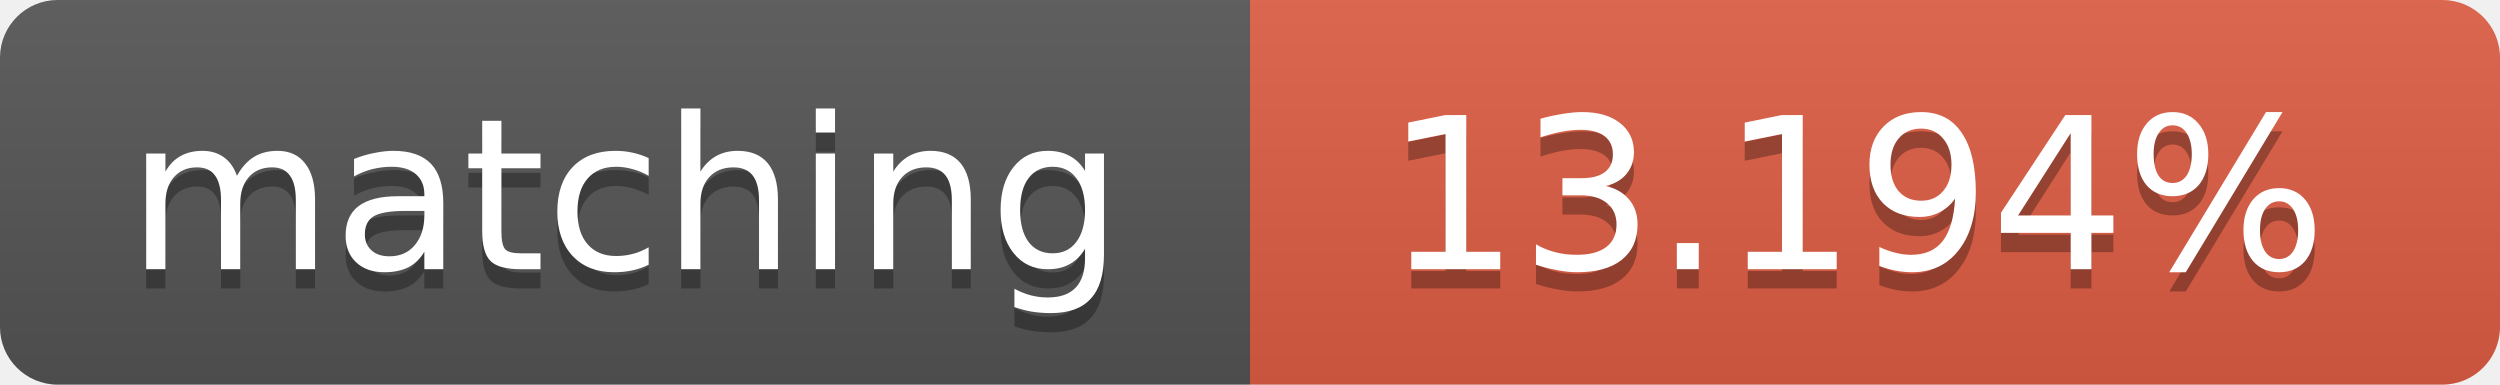
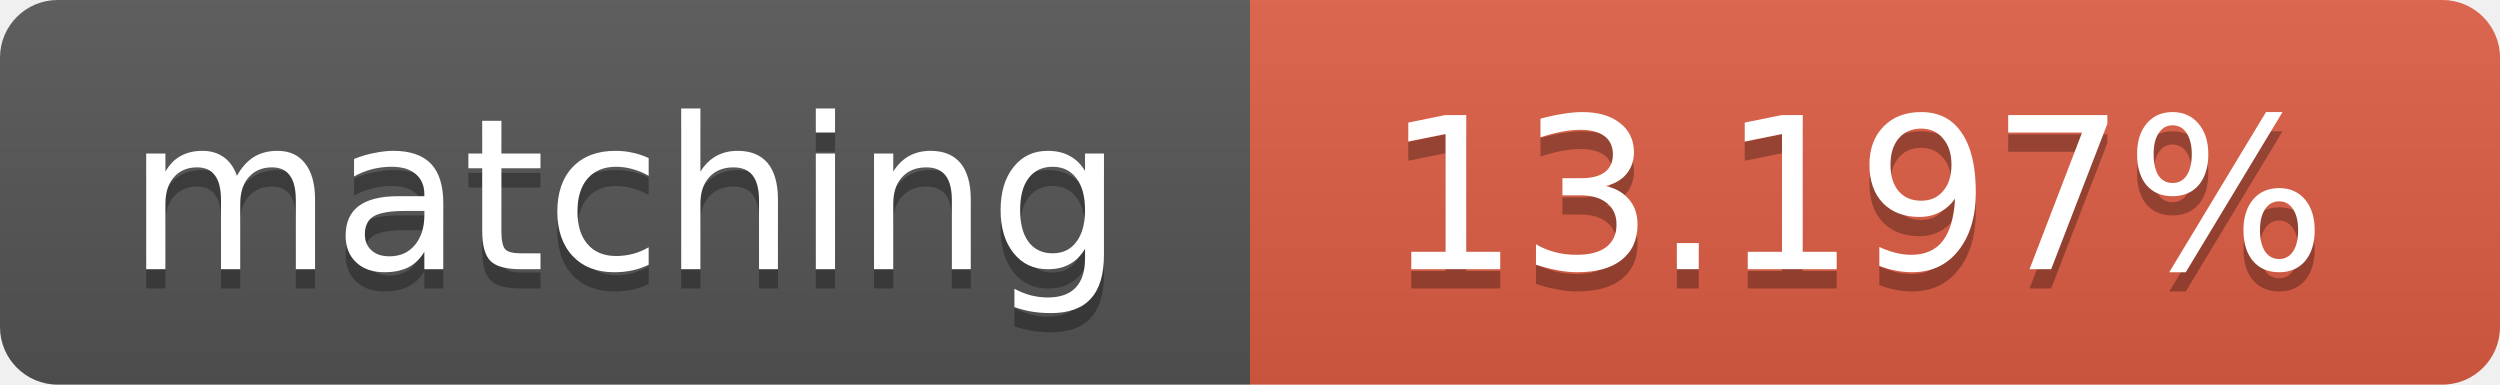
<svg xmlns="http://www.w3.org/2000/svg" width="130" height="20">
  <linearGradient id="b" x2="0" y2="100%">
    <stop offset="0" stop-color="#bbb" stop-opacity=".1" />
    <stop offset="1" stop-opacity=".1" />
  </linearGradient>
  <clipPath id="a">
    <rect width="130" height="20" rx="3" fill="#fff" />
  </clipPath>
  <g clip-path="url(#a)">
    <path fill="#555" d="M0 0h65v20H0z" />
    <path fill="#e05d44" d="M65 0h65v20H65z" />
    <path fill="url(#b)" d="M0 0h130v20H0z" />
  </g>
  <g fill="#fff" text-anchor="middle" font-family="DejaVu Sans,Verdana,Geneva,sans-serif" font-size="11">
    <text x="32.5" y="15" fill="#010101" fill-opacity=".3">matching</text>
    <text x="32.5" y="14">matching</text>
-     <text x="96.5" y="15" fill="#010101" fill-opacity=".3">13.194%</text>
-     <text x="96.5" y="14">13.194%</text>
+     <text x="96.5" y="15" fill="#010101" fill-opacity=".3">13.197%</text>
+     <text x="96.5" y="14">13.197%</text>
  </g>
</svg>
